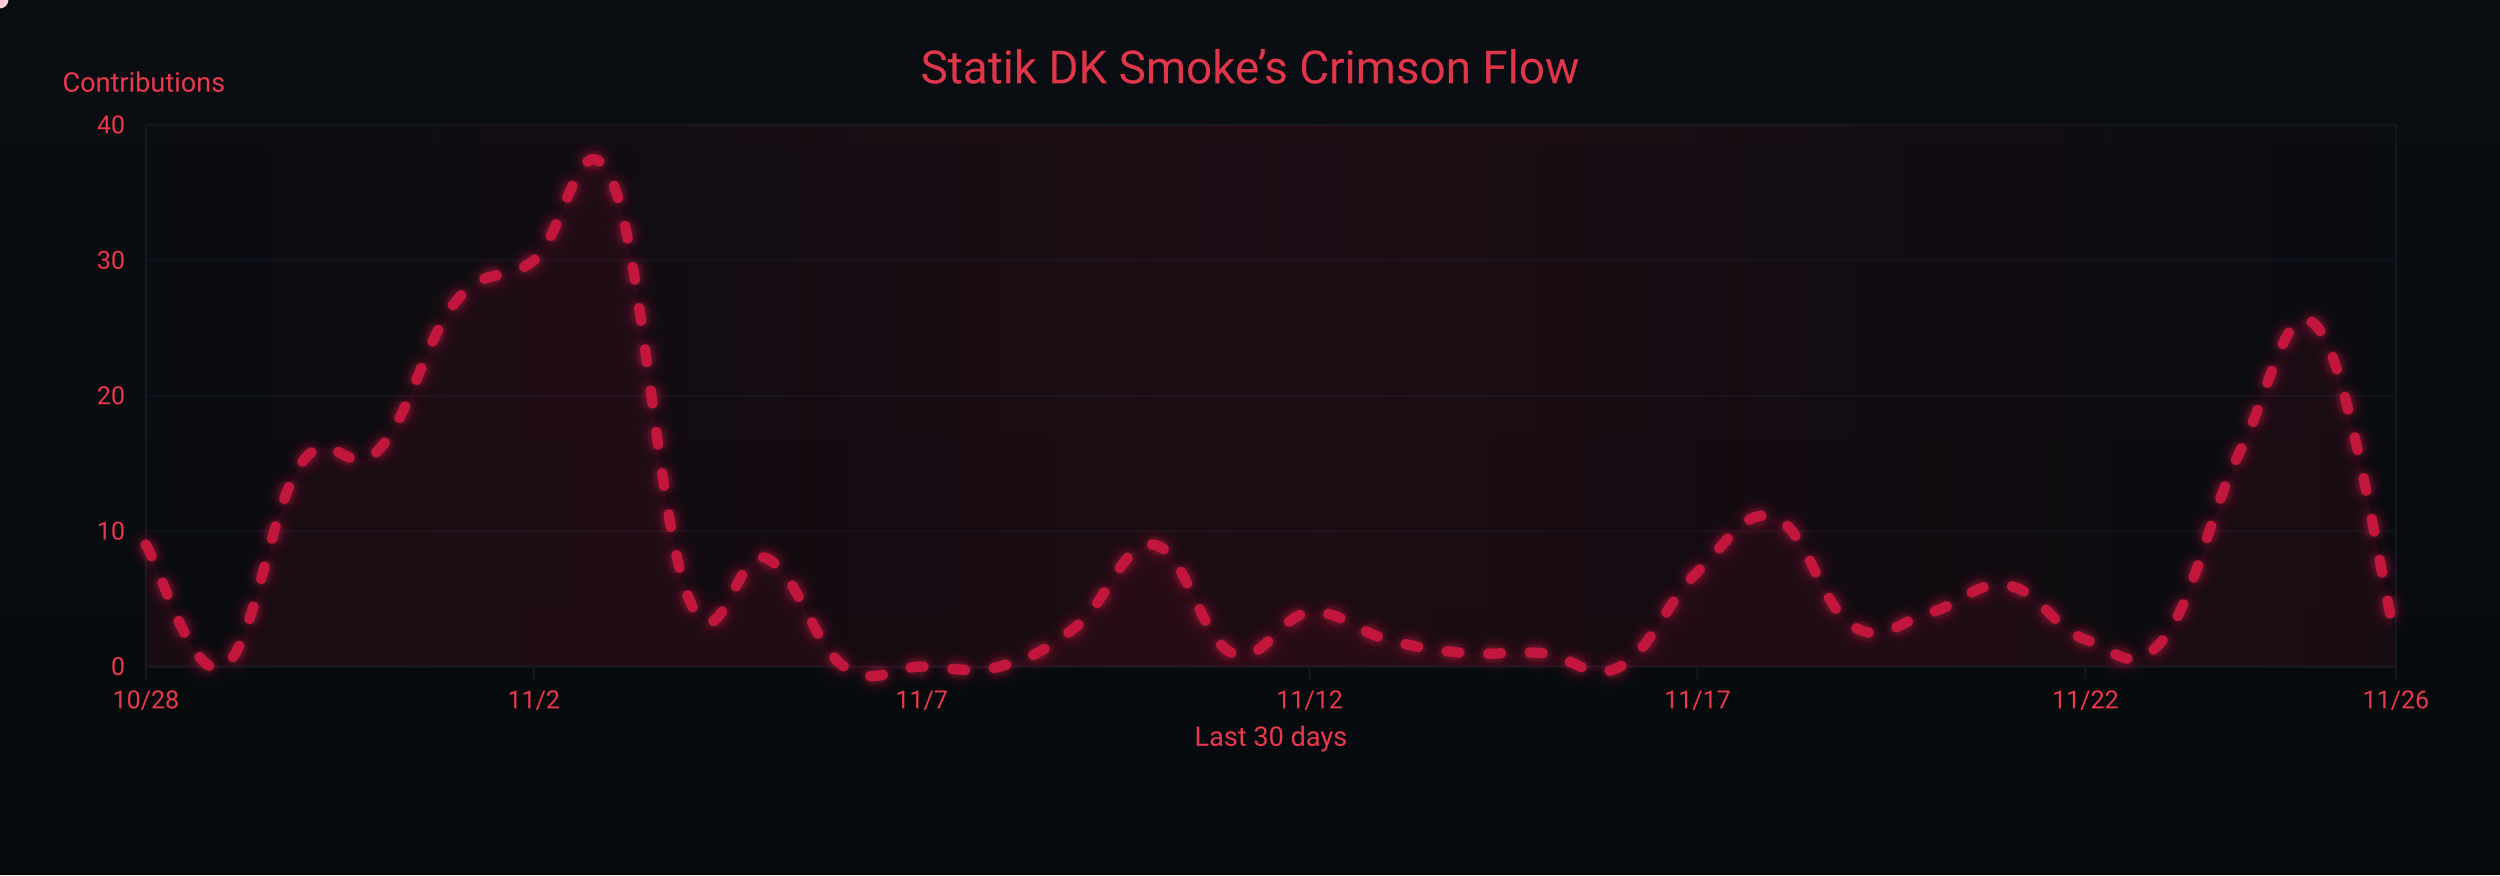
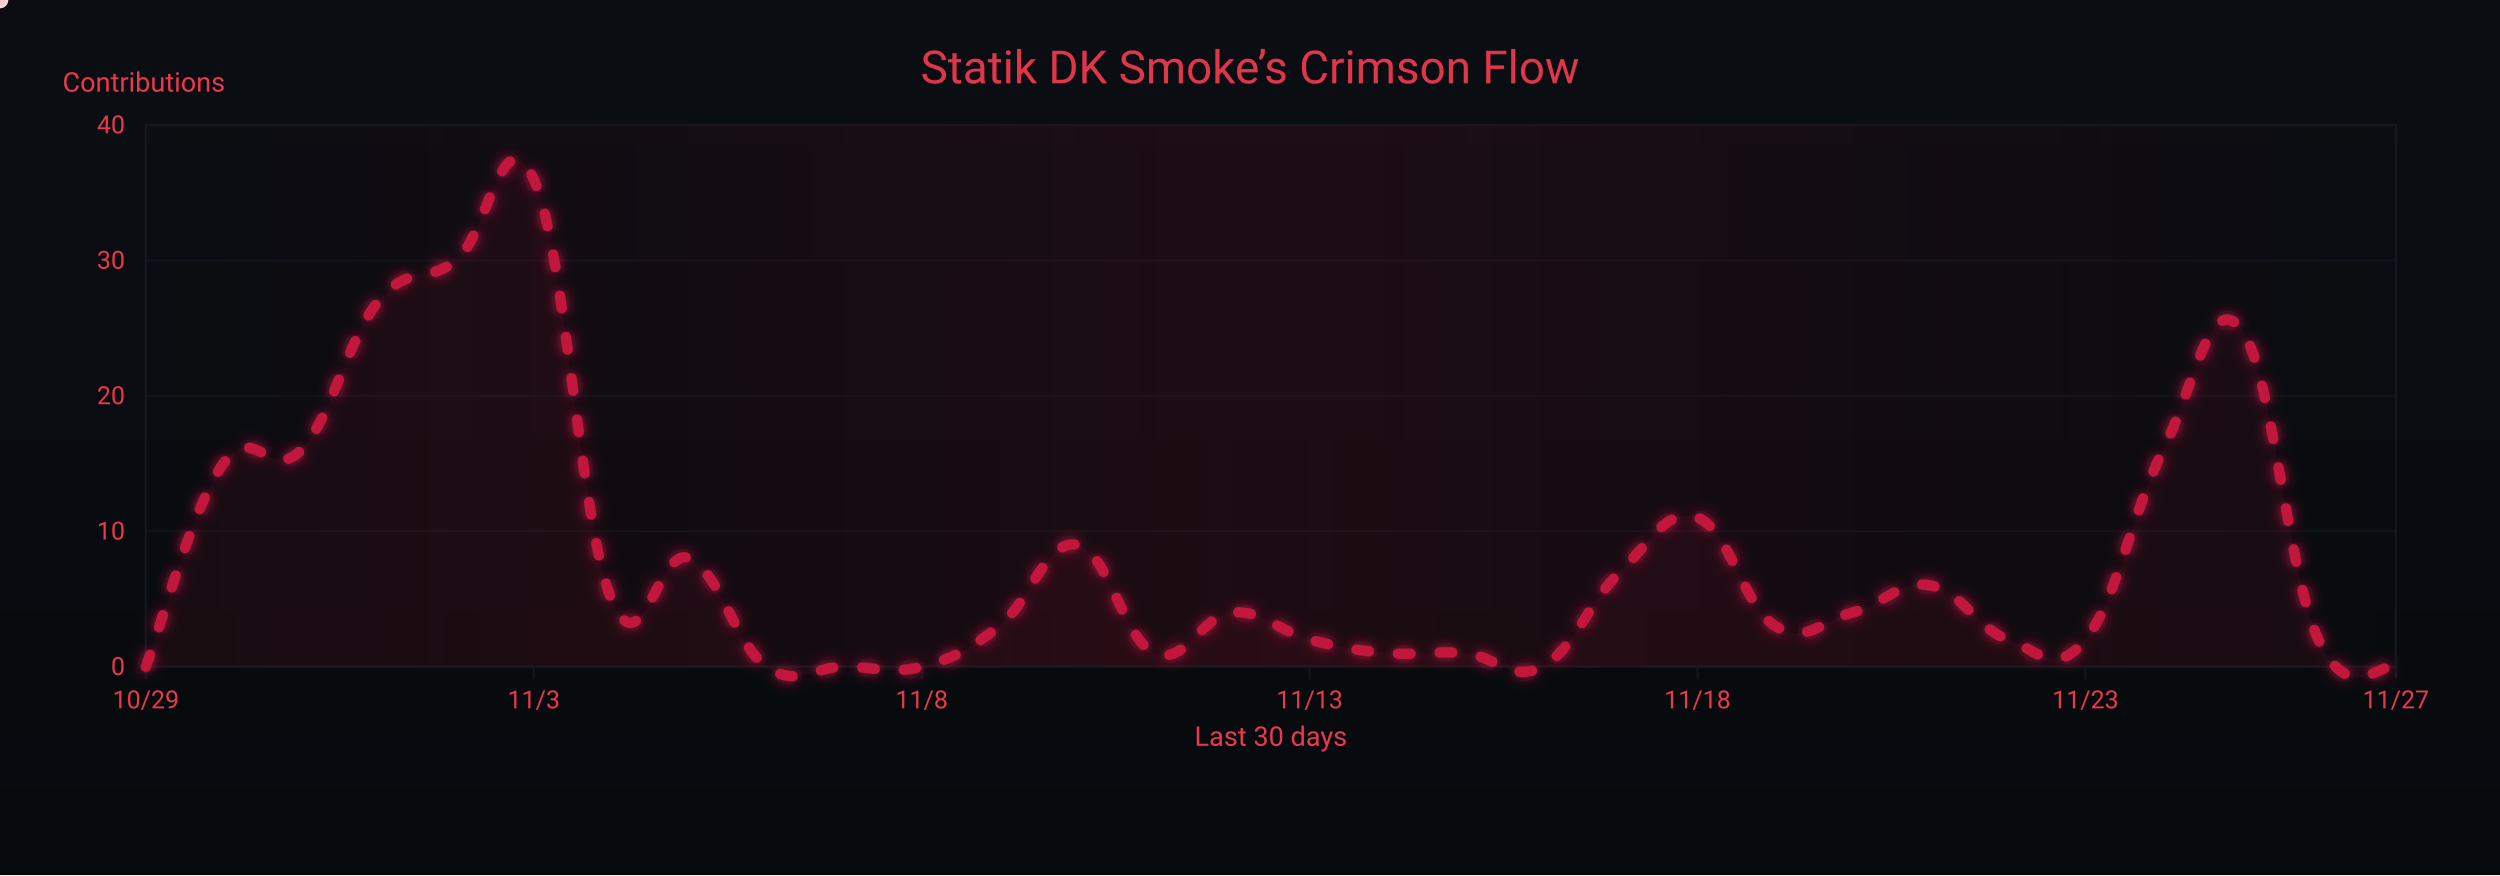
<svg xmlns="http://www.w3.org/2000/svg" width="1200" height="420" viewBox="0 0 1200 420" role="img" aria-label="Crimson Flow Graph">
  <defs>
    <linearGradient id="bgGrad" x1="0" y1="0" x2="0" y2="1">
      <stop offset="0%" stop-color="#0a0d12" />
      <stop offset="100%" stop-color="#070a0d" />
    </linearGradient>
    <filter id="glow">
      <feGaussianBlur stdDeviation="3" result="b1" />
      <feMerge>
        <feMergeNode in="b1" />
        <feMergeNode in="SourceGraphic" />
      </feMerge>
    </filter>
    <linearGradient id="sheen" x1="0" y1="0" x2="1" y2="0">
      <stop offset="0%" stop-color="#9b0e2a" stop-opacity="0" />
      <stop offset="50%" stop-color="#9b0e2a" stop-opacity=".14" />
      <stop offset="100%" stop-color="#9b0e2a" stop-opacity="0" />
      <animateTransform attributeName="gradientTransform" type="translate" from="-1 0" to="1 0" dur="9s" repeatCount="indefinite" />
    </linearGradient>
  </defs>
  <rect width="1200" height="420" fill="url(#bgGrad)" />
  <rect x="70" y="60" width="1080" height="260" fill="none" stroke="#121821" stroke-width="1" />
  <g font-family="ui-sans-serif,system-ui,-apple-system,Segoe UI,Roboto,Ubuntu,Arial" font-size="12">
    <path d="M70,320.0 H1150" stroke="#121821" stroke-width="1" opacity="0.6" />
    <text x="60" y="324.0" text-anchor="end" fill="#ea384c">0</text>
    <path d="M70,255.0 H1150" stroke="#121821" stroke-width="1" opacity="0.6" />
    <text x="60" y="259.0" text-anchor="end" fill="#ea384c">10</text>
    <path d="M70,190.0 H1150" stroke="#121821" stroke-width="1" opacity="0.6" />
    <text x="60" y="194.0" text-anchor="end" fill="#ea384c">20</text>
    <path d="M70,125.0 H1150" stroke="#121821" stroke-width="1" opacity="0.6" />
    <text x="60" y="129.0" text-anchor="end" fill="#ea384c">30</text>
    <path d="M70,60.0 H1150" stroke="#121821" stroke-width="1" opacity="0.6" />
    <text x="60" y="64.0" text-anchor="end" fill="#ea384c">40</text>
    <text x="30" y="44" fill="#ea384c" font-size="13">Contributions</text>
  </g>
  <g font-family="ui-sans-serif,system-ui,-apple-system,Segoe UI,Roboto,Ubuntu,Arial" font-size="12">
    <path d="M70.0,320 V326" stroke="#121821" stroke-width="1" />
-     <text x="70.0" y="340" text-anchor="middle" fill="#ea384c">10/28</text>
+     <text x="70.0" y="340" text-anchor="middle" fill="#ea384c">10/29</text>
    <path d="M256.2,320 V326" stroke="#121821" stroke-width="1" />
-     <text x="256.2" y="340" text-anchor="middle" fill="#ea384c">11/2</text>
+     <text x="256.2" y="340" text-anchor="middle" fill="#ea384c">11/3</text>
    <path d="M442.4,320 V326" stroke="#121821" stroke-width="1" />
-     <text x="442.4" y="340" text-anchor="middle" fill="#ea384c">11/7</text>
+     <text x="442.4" y="340" text-anchor="middle" fill="#ea384c">11/8</text>
    <path d="M628.6,320 V326" stroke="#121821" stroke-width="1" />
-     <text x="628.6" y="340" text-anchor="middle" fill="#ea384c">11/12</text>
+     <text x="628.6" y="340" text-anchor="middle" fill="#ea384c">11/13</text>
    <path d="M814.8,320 V326" stroke="#121821" stroke-width="1" />
-     <text x="814.8" y="340" text-anchor="middle" fill="#ea384c">11/17</text>
+     <text x="814.8" y="340" text-anchor="middle" fill="#ea384c">11/18</text>
    <path d="M1001.0,320 V326" stroke="#121821" stroke-width="1" />
-     <text x="1001.0" y="340" text-anchor="middle" fill="#ea384c">11/22</text>
+     <text x="1001.0" y="340" text-anchor="middle" fill="#ea384c">11/23</text>
    <path d="M1150.0,320 V326" stroke="#121821" stroke-width="1" />
-     <text x="1150.0" y="340" text-anchor="middle" fill="#ea384c">11/26</text>
+     <text x="1150.0" y="340" text-anchor="middle" fill="#ea384c">11/27</text>
    <text x="610" y="358" text-anchor="middle" fill="#ea384c" font-size="13">Last 30 days</text>
  </g>
  <rect x="70" y="60" width="1080" height="260" fill="url(#sheen)" />
  <text x="600" y="40" text-anchor="middle" font-family="ui-sans-serif,system-ui,-apple-system,Segoe UI,Roboto,Ubuntu,Arial" font-size="22" fill="#ea384c" opacity=".95">Statik DK Smoke’s Crimson Flow</text>
-   <path d="M70.0,261.5 C77.4,273.2 92.3,327.8 107.2,320.0 C122.1,312.2 129.6,243.3 144.5,222.5 C159.4,201.7 166.8,231.6 181.7,216.0 C196.6,200.4 204.1,162.7 219.0,144.5 C233.9,126.3 241.3,136.7 256.2,125.0 C271.1,113.3 278.6,53.5 293.4,86.0 C308.3,118.5 315.8,251.1 330.7,287.5 C345.6,323.9 353.0,261.5 367.9,268.0 C382.8,274.5 390.3,309.6 405.2,320.0 C420.1,330.4 427.5,320.0 442.4,320.0 C457.3,320.0 464.8,323.9 479.7,320.0 C494.6,316.1 502.0,312.2 516.9,300.5 C531.8,288.8 539.2,258.9 554.1,261.5 C569.0,264.1 576.5,307.0 591.4,313.5 C606.3,320.0 613.7,295.3 628.6,294.0 C643.5,292.7 651.0,303.1 665.9,307.0 C680.8,310.9 688.2,312.2 703.1,313.5 C718.0,314.8 725.4,312.2 740.3,313.5 C755.2,314.8 762.7,327.8 777.6,320.0 C792.5,312.2 799.9,288.8 814.8,274.5 C829.7,260.2 837.2,243.3 852.1,248.5 C867.0,253.7 874.4,291.4 889.3,300.5 C904.2,309.6 911.7,297.9 926.6,294.0 C941.4,290.1 948.9,278.4 963.8,281.0 C978.7,283.6 986.1,301.8 1001.0,307.0 C1015.9,312.2 1023.4,325.2 1038.3,307.0 C1053.2,288.8 1060.6,245.9 1075.5,216.0 C1090.4,186.1 1097.9,139.3 1112.8,157.5 C1127.7,175.7 1142.6,277.1 1150.0,307.0 L 1150,320 L 70,320 Z" fill="#7a0f26" opacity=".13">
+   <path d="M70.0,320.0 C77.4,300.5 92.3,243.3 107.2,222.5 C122.1,201.7 129.6,231.6 144.5,216.0 C159.4,200.4 166.8,162.7 181.7,144.5 C196.6,126.3 204.1,136.7 219.0,125.0 C233.9,113.3 241.3,53.5 256.2,86.0 C271.1,118.5 278.6,251.1 293.4,287.5 C308.3,323.9 315.8,261.5 330.7,268.0 C345.6,274.5 353.0,309.6 367.9,320.0 C382.8,330.4 390.3,320.0 405.2,320.0 C420.1,320.0 427.5,323.9 442.4,320.0 C457.3,316.1 464.8,312.2 479.7,300.5 C494.6,288.8 502.0,258.9 516.9,261.5 C531.8,264.1 539.2,307.0 554.1,313.5 C569.0,320.0 576.5,295.3 591.4,294.0 C606.3,292.7 613.7,303.1 628.6,307.0 C643.5,310.9 651.0,312.2 665.9,313.5 C680.8,314.8 688.2,312.2 703.1,313.5 C718.0,314.8 725.4,327.8 740.3,320.0 C755.2,312.2 762.7,288.8 777.6,274.5 C792.5,260.2 799.9,243.3 814.8,248.5 C829.7,253.7 837.2,291.4 852.1,300.5 C867.0,309.6 874.4,297.9 889.3,294.0 C904.2,290.1 911.7,278.4 926.6,281.0 C941.4,283.6 948.9,301.8 963.8,307.0 C978.7,312.2 986.1,325.2 1001.0,307.0 C1015.9,288.8 1023.4,245.9 1038.3,216.0 C1053.2,186.1 1060.6,139.3 1075.5,157.5 C1090.4,175.7 1097.9,274.5 1112.8,307.0 C1127.7,339.5 1142.6,317.4 1150.0,320.0 L 1150,320 L 70,320 Z" fill="#7a0f26" opacity=".13">
    <animate attributeName="opacity" values=".10;.17;.10" dur="6s" repeatCount="indefinite" />
  </path>
-   <path id="curve" d="M70.0,261.5 C77.4,273.2 92.3,327.8 107.2,320.0 C122.1,312.2 129.6,243.3 144.5,222.5 C159.4,201.7 166.8,231.6 181.7,216.0 C196.6,200.4 204.1,162.7 219.0,144.5 C233.9,126.3 241.3,136.7 256.2,125.0 C271.1,113.3 278.6,53.5 293.4,86.0 C308.3,118.5 315.8,251.1 330.7,287.5 C345.6,323.9 353.0,261.5 367.9,268.0 C382.8,274.5 390.3,309.6 405.2,320.0 C420.1,330.4 427.5,320.0 442.4,320.0 C457.3,320.0 464.8,323.9 479.7,320.0 C494.6,316.1 502.0,312.2 516.9,300.5 C531.8,288.8 539.2,258.9 554.1,261.5 C569.0,264.1 576.5,307.0 591.4,313.5 C606.3,320.0 613.7,295.3 628.6,294.0 C643.5,292.7 651.0,303.1 665.9,307.0 C680.8,310.9 688.2,312.2 703.1,313.5 C718.0,314.8 725.4,312.2 740.3,313.5 C755.2,314.8 762.7,327.8 777.6,320.0 C792.5,312.2 799.9,288.8 814.8,274.5 C829.7,260.2 837.2,243.3 852.1,248.5 C867.0,253.7 874.4,291.4 889.3,300.5 C904.2,309.6 911.7,297.9 926.6,294.0 C941.4,290.1 948.9,278.4 963.8,281.0 C978.7,283.6 986.1,301.8 1001.0,307.0 C1015.9,312.2 1023.4,325.2 1038.3,307.0 C1053.2,288.8 1060.6,245.9 1075.5,216.0 C1090.4,186.1 1097.9,139.3 1112.8,157.5 C1127.7,175.7 1142.6,277.1 1150.0,307.0" fill="none" stroke="#c3193d" stroke-width="5" stroke-linecap="round" stroke-linejoin="round" stroke-dasharray="6 14" filter="url(#glow)">
+   <path id="curve" d="M70.0,320.0 C77.4,300.5 92.3,243.3 107.2,222.5 C122.1,201.7 129.6,231.6 144.5,216.0 C159.4,200.4 166.8,162.7 181.7,144.5 C196.6,126.3 204.1,136.7 219.0,125.0 C233.9,113.3 241.3,53.5 256.2,86.0 C271.1,118.5 278.6,251.1 293.4,287.5 C308.3,323.9 315.8,261.5 330.7,268.0 C345.6,274.5 353.0,309.6 367.9,320.0 C382.8,330.4 390.3,320.0 405.2,320.0 C420.1,320.0 427.5,323.9 442.4,320.0 C457.3,316.1 464.8,312.2 479.7,300.5 C494.6,288.8 502.0,258.9 516.9,261.5 C531.8,264.1 539.2,307.0 554.1,313.5 C569.0,320.0 576.5,295.3 591.4,294.0 C606.3,292.7 613.7,303.1 628.6,307.0 C643.5,310.9 651.0,312.2 665.9,313.5 C680.8,314.8 688.2,312.2 703.1,313.5 C718.0,314.8 725.4,327.8 740.3,320.0 C755.2,312.2 762.7,288.8 777.6,274.5 C792.5,260.2 799.9,243.3 814.8,248.5 C829.7,253.7 837.2,291.4 852.1,300.5 C867.0,309.6 874.4,297.9 889.3,294.0 C904.2,290.1 911.7,278.4 926.6,281.0 C941.4,283.6 948.9,301.8 963.8,307.0 C978.7,312.2 986.1,325.2 1001.0,307.0 C1015.9,288.8 1023.4,245.9 1038.3,216.0 C1053.2,186.1 1060.6,139.3 1075.5,157.5 C1090.4,175.7 1097.9,274.5 1112.8,307.0 C1127.7,339.5 1142.6,317.4 1150.0,320.0" fill="none" stroke="#c3193d" stroke-width="5" stroke-linecap="round" stroke-linejoin="round" stroke-dasharray="6 14" filter="url(#glow)">
    <animate attributeName="stroke-dashoffset" values="0;-220" dur="4.8s" repeatCount="indefinite" />
  </path>
  <g fill="#ffd1db">
    <circle r="4">
      <animateMotion dur="7s" rotate="auto" repeatCount="indefinite">
        <mpath href="#curve" />
      </animateMotion>
      <animate attributeName="opacity" values="1;.3;1" dur="2.2s" repeatCount="indefinite" />
    </circle>
    <circle r="3" fill="#ffffff">
      <animateMotion dur="8.2s" begin="1s" rotate="auto" repeatCount="indefinite">
        <mpath href="#curve" />
      </animateMotion>
      <animate attributeName="opacity" values=".7;.2;.7" dur="2.4s" repeatCount="indefinite" />
    </circle>
    <circle r="3" fill="#ffc7d3">
      <animateMotion dur="6s" begin="2s" rotate="auto" repeatCount="indefinite">
        <mpath href="#curve" />
      </animateMotion>
      <animate attributeName="opacity" values=".8;.3;.8" dur="2s" repeatCount="indefinite" />
    </circle>
  </g>
</svg>
